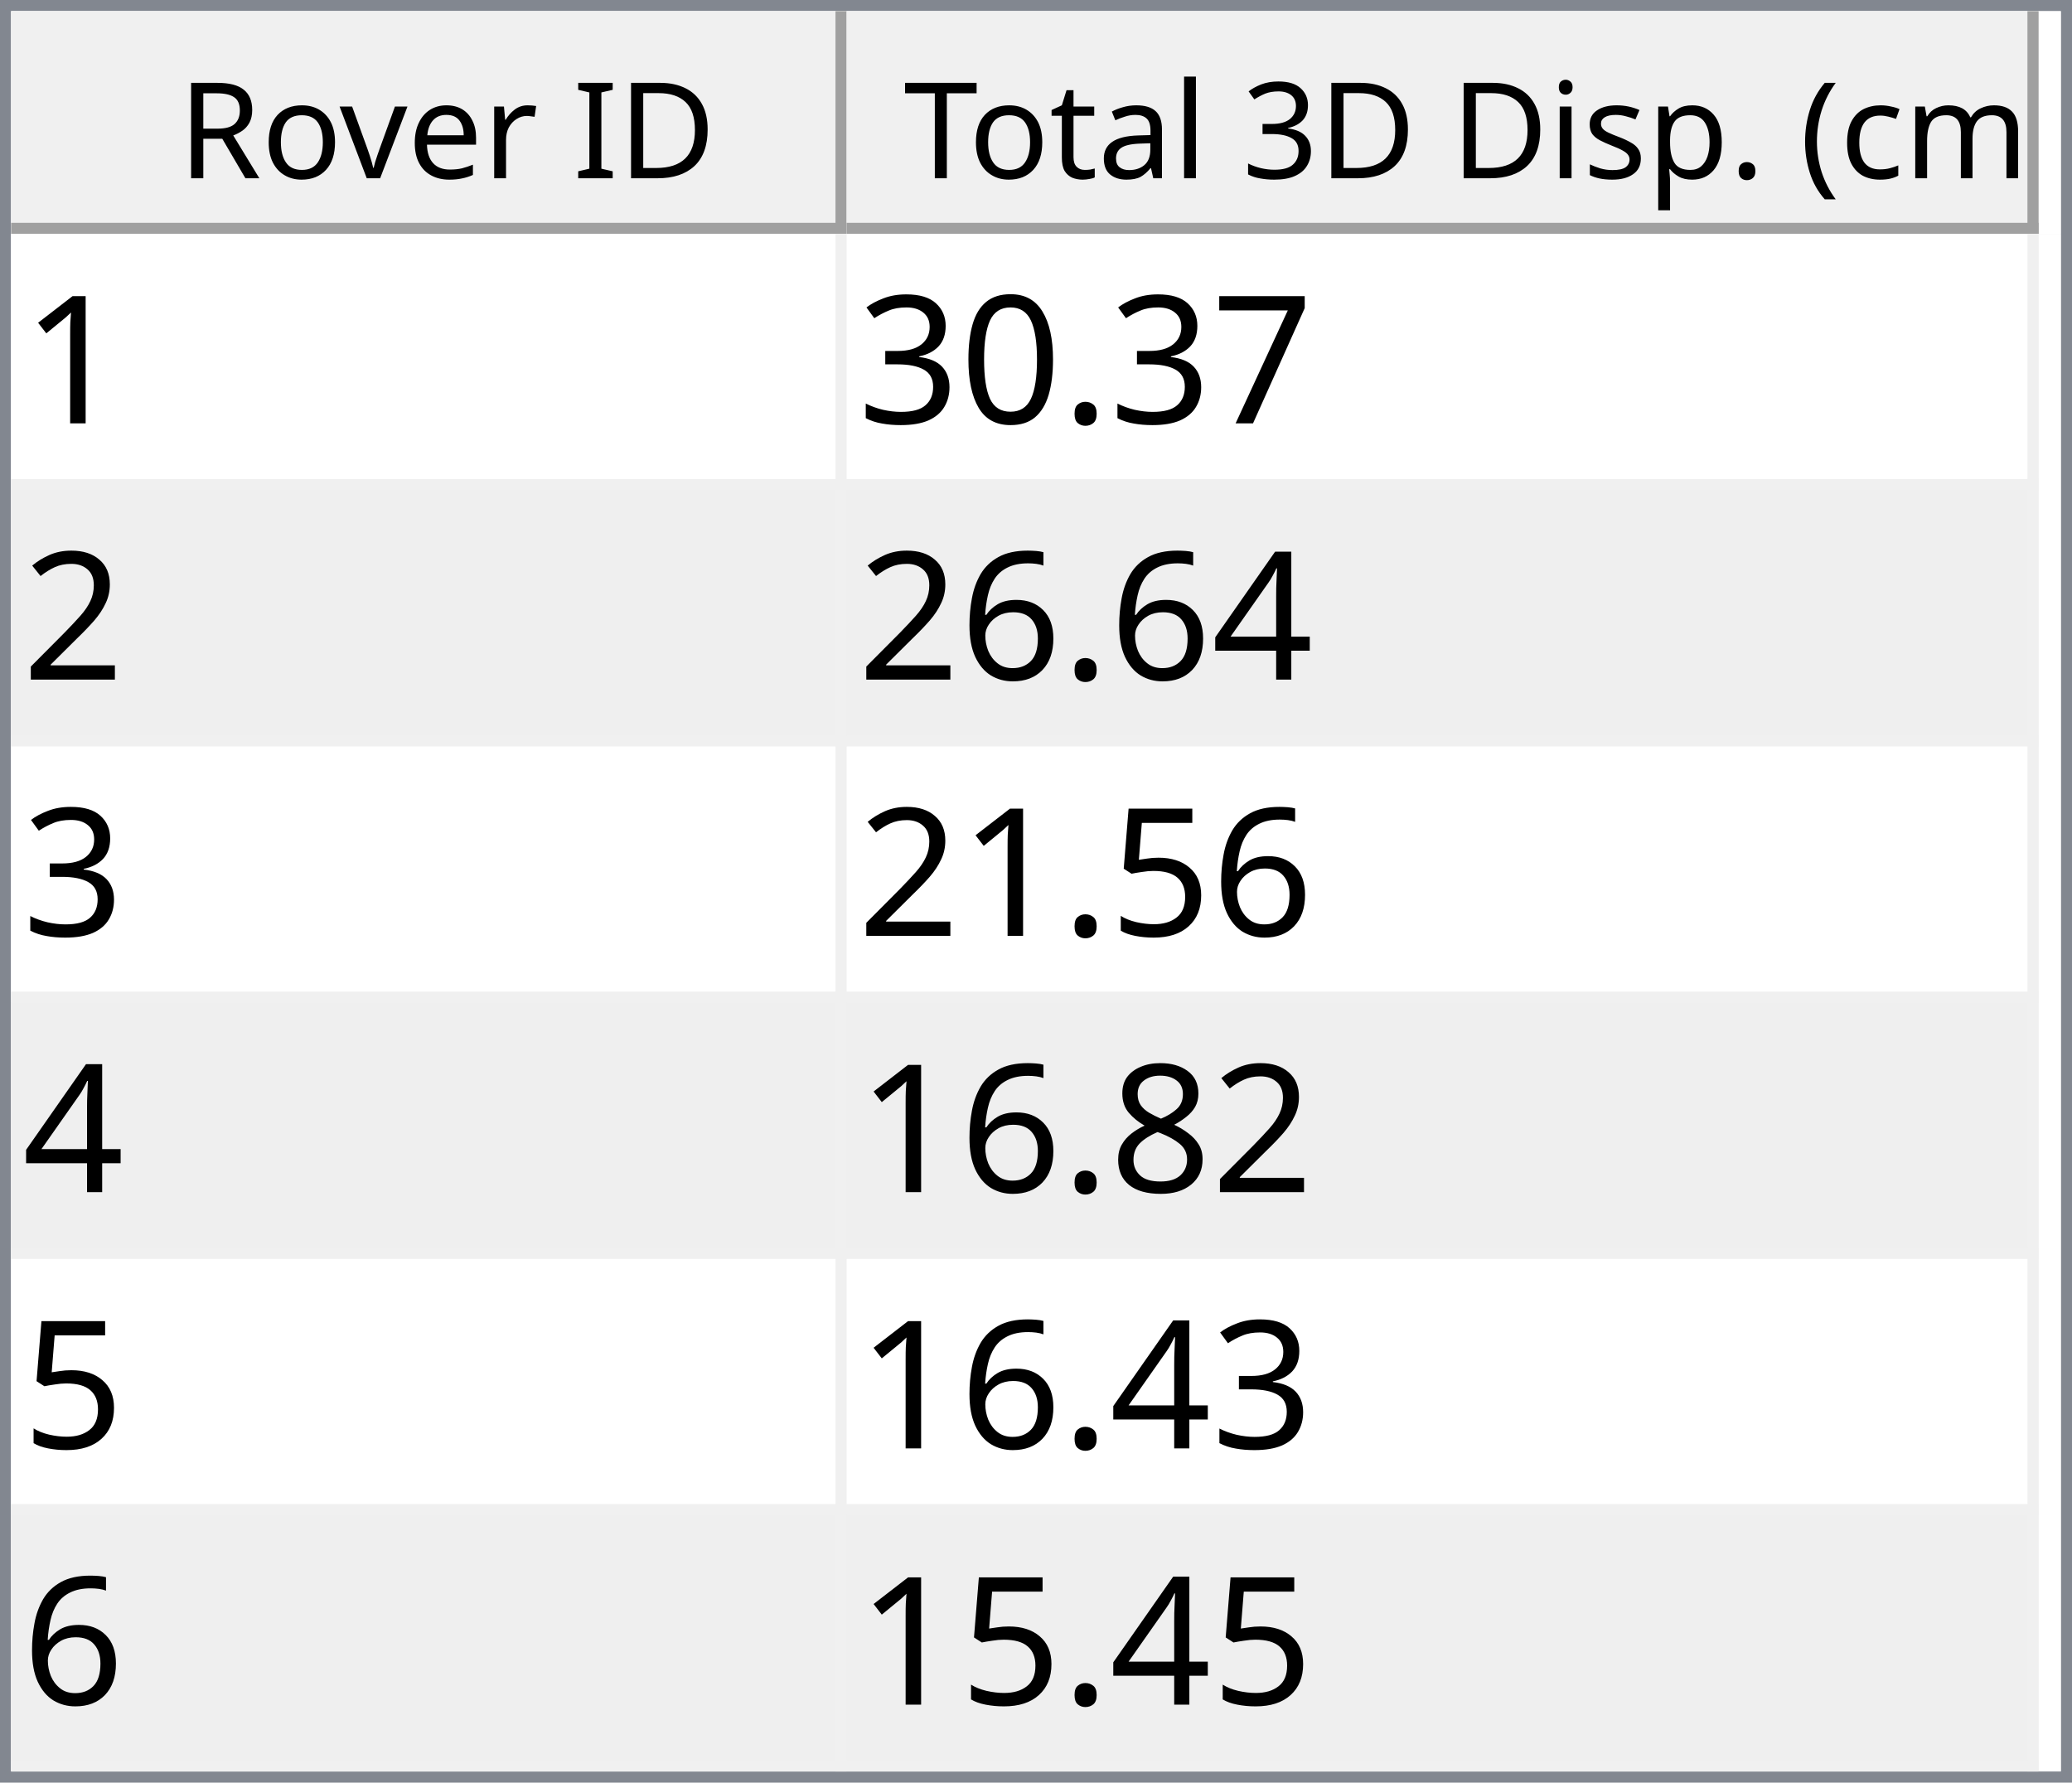
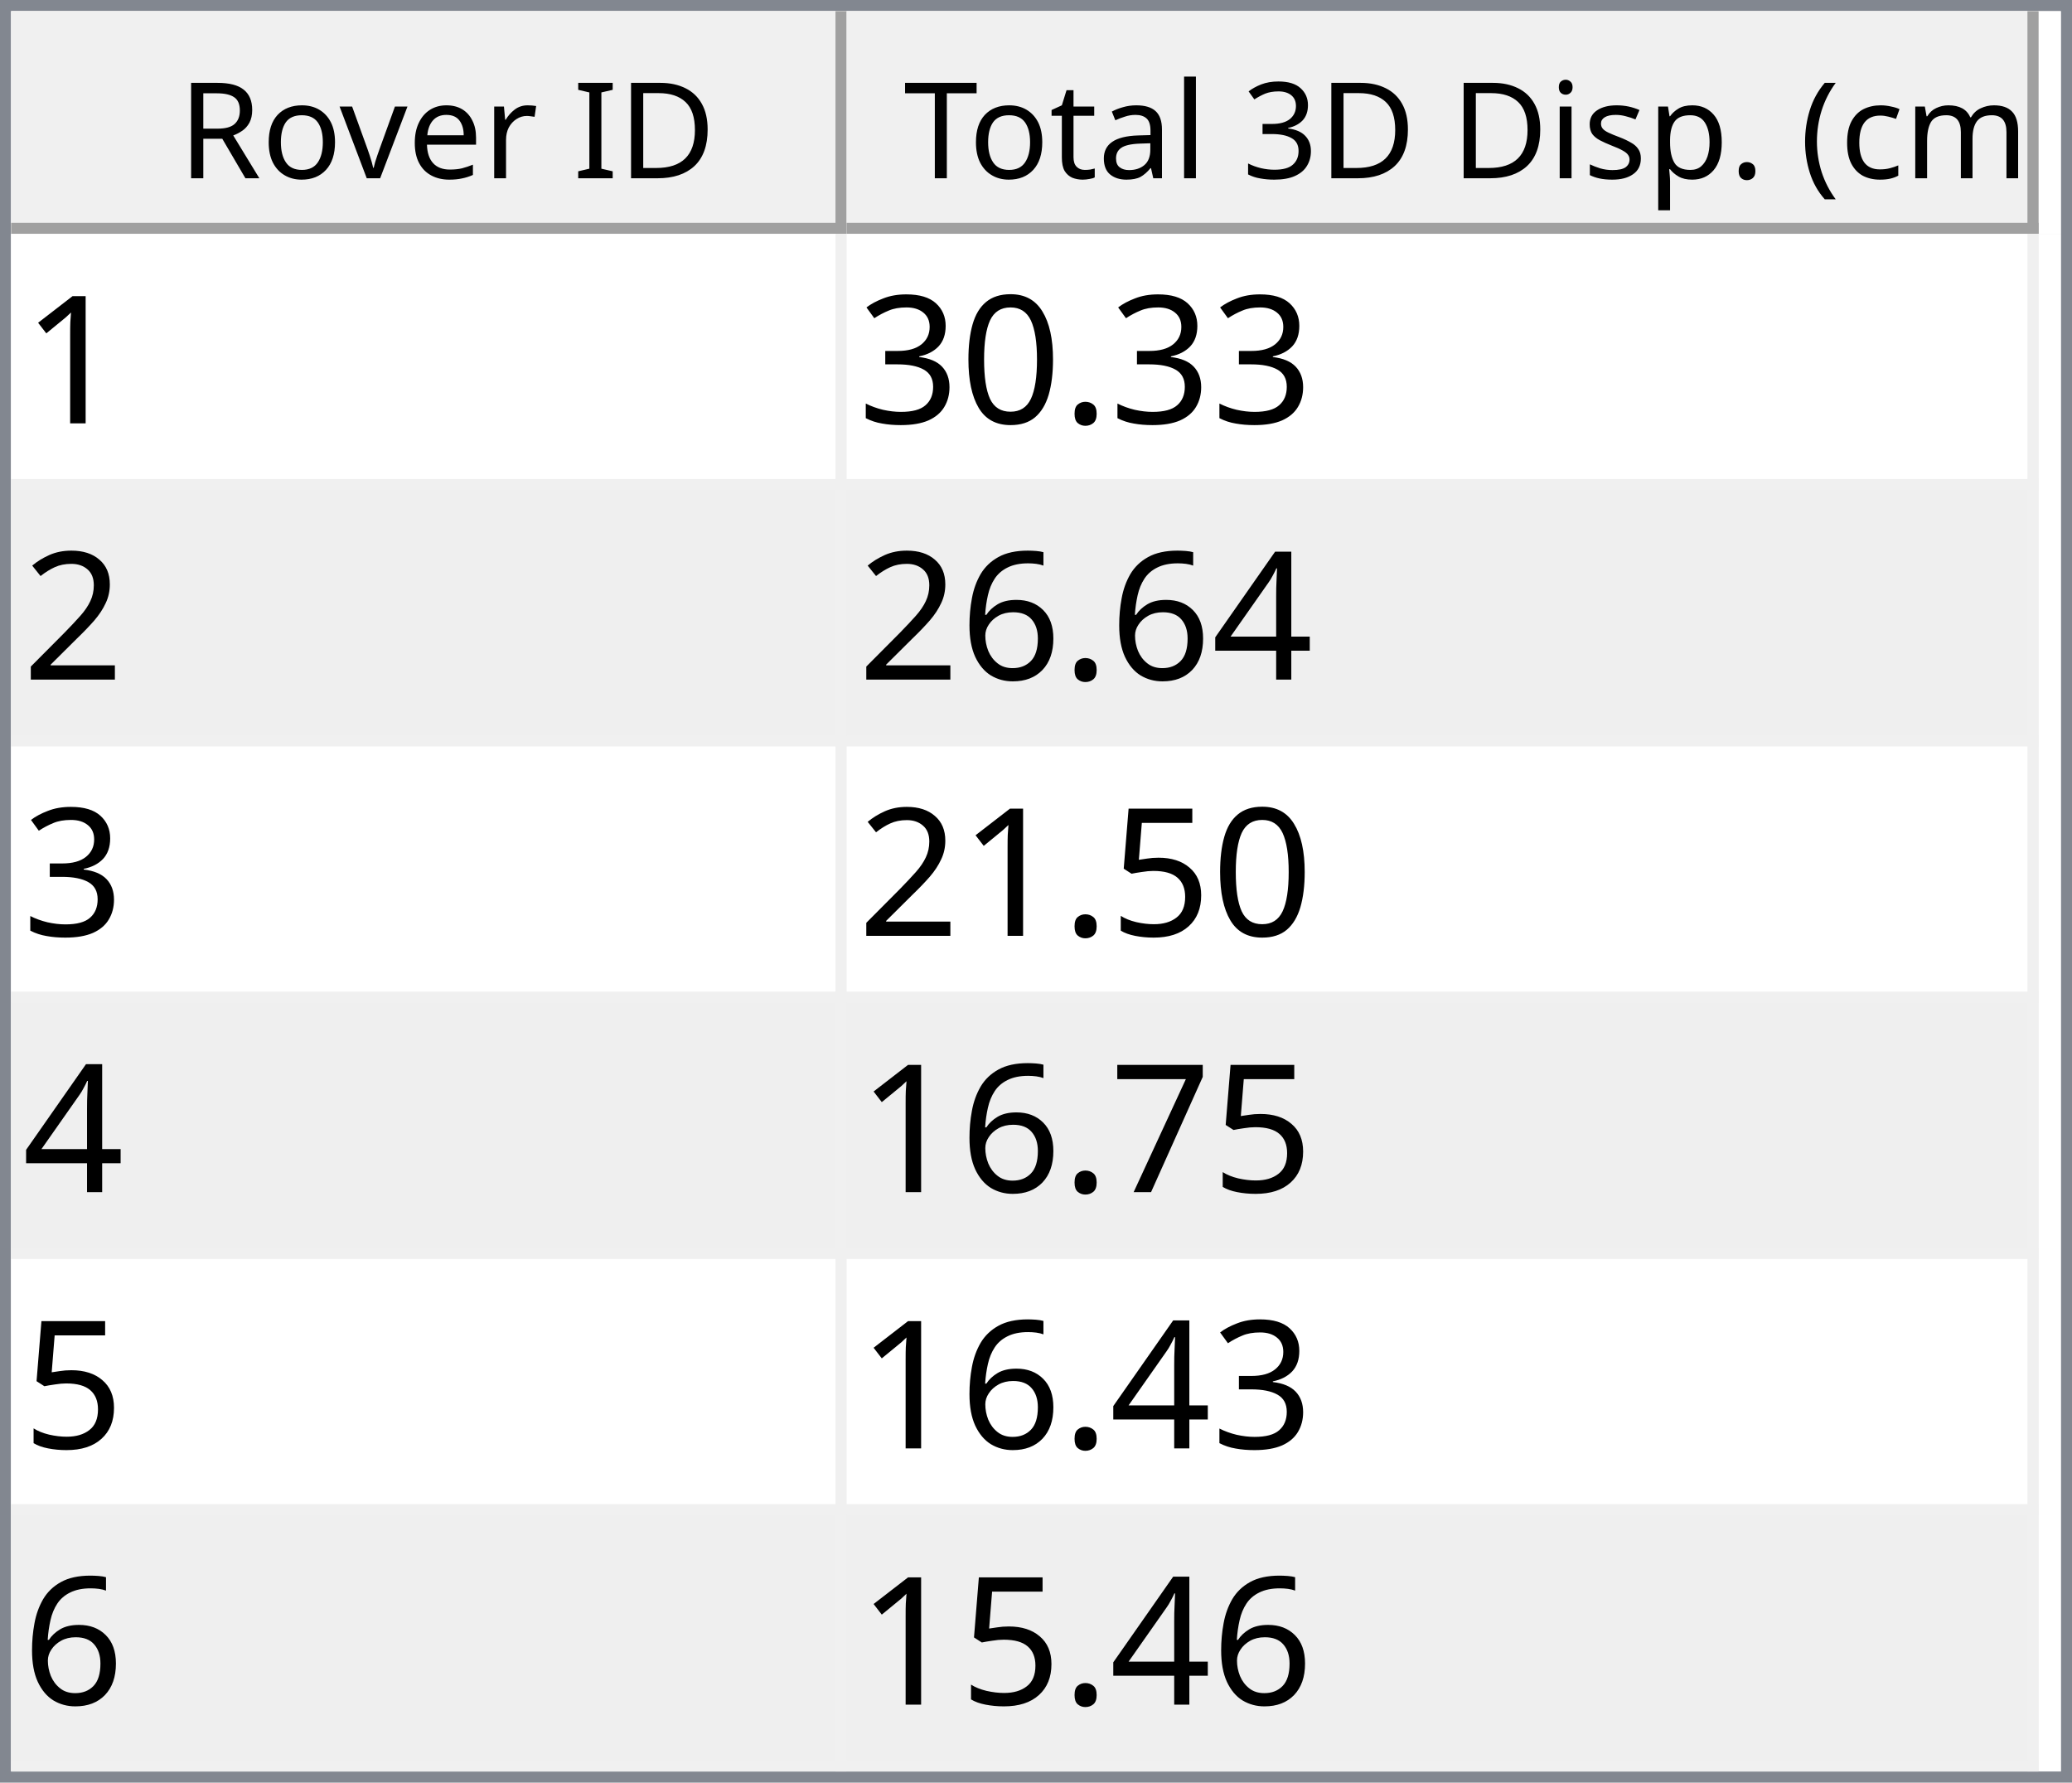
<svg xmlns="http://www.w3.org/2000/svg" style="fill-opacity:1; color-rendering:auto; color-interpolation:auto; text-rendering:auto; stroke:black; stroke-linecap:square; stroke-miterlimit:10; shape-rendering:auto; stroke-opacity:1; fill:black; stroke-dasharray:none; font-weight:normal; stroke-width:1; font-family:'Dialog'; font-style:normal; stroke-linejoin:miter; font-size:12px; stroke-dashoffset:0; image-rendering:auto;" width="186" height="160">
  <defs id="genericDefs" />
  <g>
    <defs id="defs1">
      <clipPath clipPathUnits="userSpaceOnUse" id="clipPath1">
        <path d="M0 0 L186 0 L186 160 L0 160 L0 0 Z" />
      </clipPath>
      <clipPath clipPathUnits="userSpaceOnUse" id="clipPath2">
        <path d="M0 0 L0 160 L186 160 L186 0 Z" />
      </clipPath>
      <clipPath clipPathUnits="userSpaceOnUse" id="clipPath3">
        <path d="M0 0 L0 20 L184 20 L184 0 Z" />
      </clipPath>
      <clipPath clipPathUnits="userSpaceOnUse" id="clipPath4">
        <path d="M0 0 L0 20 L75 20 L75 0 Z" />
      </clipPath>
      <clipPath clipPathUnits="userSpaceOnUse" id="clipPath5">
        <path d="M1 1 L1 19 L74 19 L74 1 Z" />
      </clipPath>
      <clipPath clipPathUnits="userSpaceOnUse" id="clipPath6">
        <path d="M0 0 L0 18 L73 18 L73 0 Z" />
      </clipPath>
      <clipPath clipPathUnits="userSpaceOnUse" id="clipPath7">
        <path d="M-0.5 -0.5 L-0.5 19.5 L74.5 19.5 L74.5 -0.5 Z" />
      </clipPath>
      <clipPath clipPathUnits="userSpaceOnUse" id="clipPath8">
        <path d="M0 0 L0 20 L107 20 L107 0 Z" />
      </clipPath>
      <clipPath clipPathUnits="userSpaceOnUse" id="clipPath9">
        <path d="M1 1 L1 19 L106 19 L106 1 Z" />
      </clipPath>
      <clipPath clipPathUnits="userSpaceOnUse" id="clipPath10">
        <path d="M0 0 L0 18 L105 18 L105 0 Z" />
      </clipPath>
      <clipPath clipPathUnits="userSpaceOnUse" id="clipPath11">
        <path d="M-0.5 -0.5 L-0.5 19.5 L106.5 19.5 L106.5 -0.5 Z" />
      </clipPath>
      <clipPath clipPathUnits="userSpaceOnUse" id="clipPath12">
        <path d="M0 0 L0 138 L184 138 L184 0 Z" />
      </clipPath>
      <clipPath clipPathUnits="userSpaceOnUse" id="clipPath13">
        <path d="M0 0 L0 138 L182 138 L182 0 Z" />
      </clipPath>
      <clipPath clipPathUnits="userSpaceOnUse" id="clipPath14">
        <path d="M-0.5 -0.5 L-0.5 137.5 L181.5 137.5 L181.5 -0.5 Z" />
      </clipPath>
      <clipPath clipPathUnits="userSpaceOnUse" id="clipPath15">
        <path d="M0 0 L0 22 L74 22 L74 0 Z" />
      </clipPath>
      <clipPath clipPathUnits="userSpaceOnUse" id="clipPath16">
        <path d="M0 0 L0 22 L106 22 L106 0 Z" />
      </clipPath>
      <font horiz-adv-x="64.551" id="font1">
        <font-face ascent="107.91" descent="25.098" units-per-em="100" style="font-style:normal; font-family:Segoe UI; font-weight:normal;" />
        <missing-glyph horiz-adv-x="64.551" d="M8.109 0 L8.109 68.266 L56.453 68.266 L56.453 0 L8.109 0 ZM15.328 7.234 L49.219 7.234 L49.219 61.031 L15.328 61.031 L15.328 7.234 Z" />
        <glyph unicode="D" horiz-adv-x="70.117" d="M9.188 0 L9.188 70.016 L28.516 70.016 Q65.531 70.016 65.531 35.891 Q65.531 19.672 55.25 9.836 Q44.969 0 27.734 0 L9.188 0 ZM17.391 62.594 L17.391 7.422 L27.828 7.422 Q41.609 7.422 49.273 14.797 Q56.938 22.172 56.938 35.688 Q56.938 62.594 28.328 62.594 L17.391 62.594 Z" />
        <glyph unicode="I" horiz-adv-x="26.611" d="M17.391 0 L9.188 0 L9.188 70.016 L17.391 70.016 L17.391 0 Z" />
        <glyph unicode=" " horiz-adv-x="27.393" d="" />
        <glyph unicode="r" horiz-adv-x="34.766" d="M34.188 41.891 Q32.078 43.5 28.125 43.5 Q23 43.5 19.555 38.672 Q16.109 33.844 16.109 25.484 L16.109 0 L8.109 0 L8.109 50 L16.109 50 L16.109 39.703 L16.312 39.703 Q18.016 44.969 21.531 47.922 Q25.047 50.875 29.391 50.875 Q32.516 50.875 34.188 50.203 L34.188 41.891 Z" />
        <glyph unicode="e" horiz-adv-x="52.295" d="M48.297 23 L12.984 23 Q13.188 14.656 17.484 10.109 Q21.781 5.562 29.297 5.562 Q37.75 5.562 44.828 11.141 L44.828 3.609 Q38.234 -1.172 27.391 -1.172 Q16.797 -1.172 10.742 5.641 Q4.688 12.453 4.688 24.812 Q4.688 36.469 11.305 43.82 Q17.922 51.172 27.734 51.172 Q37.547 51.172 42.922 44.828 Q48.297 38.484 48.297 27.203 L48.297 23 ZM40.094 29.781 Q40.047 36.719 36.75 40.578 Q33.453 44.438 27.594 44.438 Q21.922 44.438 17.969 40.383 Q14.016 36.328 13.094 29.781 L40.094 29.781 Z" />
        <glyph unicode="v" horiz-adv-x="47.9" d="M47.406 50 L27.484 0 L19.625 0 L0.688 50 L9.469 50 L22.172 13.672 Q23.578 9.672 23.922 6.688 L24.125 6.688 Q24.609 10.453 25.688 13.484 L38.969 50 L47.406 50 Z" />
        <glyph unicode="o" horiz-adv-x="58.594" d="M29 -1.172 Q17.922 -1.172 11.305 5.836 Q4.688 12.844 4.688 24.422 Q4.688 37.016 11.57 44.094 Q18.453 51.172 30.172 51.172 Q41.359 51.172 47.633 44.289 Q53.906 37.406 53.906 25.203 Q53.906 13.234 47.141 6.031 Q40.375 -1.172 29 -1.172 ZM29.594 44.438 Q21.875 44.438 17.383 39.188 Q12.891 33.938 12.891 24.703 Q12.891 15.828 17.43 10.695 Q21.969 5.562 29.594 5.562 Q37.359 5.562 41.531 10.594 Q45.703 15.625 45.703 24.906 Q45.703 34.281 41.531 39.359 Q37.359 44.438 29.594 44.438 Z" />
        <glyph unicode="R" horiz-adv-x="59.814" d="M59.375 0 L49.609 0 L37.891 19.625 Q36.281 22.359 34.766 24.289 Q33.25 26.219 31.664 27.438 Q30.078 28.656 28.25 29.219 Q26.422 29.781 24.125 29.781 L17.391 29.781 L17.391 0 L9.188 0 L9.188 70.016 L30.078 70.016 Q34.672 70.016 38.555 68.867 Q42.438 67.719 45.289 65.375 Q48.141 63.031 49.758 59.547 Q51.375 56.062 51.375 51.375 Q51.375 47.703 50.273 44.656 Q49.172 41.609 47.148 39.211 Q45.125 36.812 42.266 35.133 Q39.406 33.453 35.844 32.516 L35.844 32.328 Q37.594 31.547 38.891 30.547 Q40.188 29.547 41.359 28.18 Q42.531 26.812 43.68 25.078 Q44.828 23.344 46.234 21.047 L59.375 0 ZM17.391 62.594 L17.391 37.203 L28.516 37.203 Q31.594 37.203 34.203 38.133 Q36.812 39.062 38.719 40.797 Q40.625 42.531 41.703 45.047 Q42.781 47.562 42.781 50.688 Q42.781 56.297 39.141 59.445 Q35.5 62.594 28.609 62.594 L17.391 62.594 Z" />
        <glyph unicode=")" horiz-adv-x="30.176" d="M8.297 -15.922 L1.172 -15.922 Q16.406 2.344 16.406 26.812 Q16.406 51.469 1.078 70.016 L8.297 70.016 Q23.531 52.156 23.531 26.703 Q23.531 1.375 8.297 -15.922 Z" />
        <glyph unicode="m" horiz-adv-x="86.133" d="M79.109 0 L71.094 0 L71.094 28.719 Q71.094 37.016 68.531 40.727 Q65.969 44.438 59.906 44.438 Q54.781 44.438 51.195 39.75 Q47.609 35.062 47.609 28.516 L47.609 0 L39.594 0 L39.594 29.688 Q39.594 44.438 28.219 44.438 Q22.953 44.438 19.531 40.016 Q16.109 35.594 16.109 28.516 L16.109 0 L8.109 0 L8.109 50 L16.109 50 L16.109 42.094 L16.312 42.094 Q21.625 51.172 31.844 51.172 Q36.969 51.172 40.773 48.312 Q44.578 45.453 46 40.828 Q51.562 51.172 62.594 51.172 Q79.109 51.172 79.109 30.812 L79.109 0 Z" />
        <glyph unicode="c" horiz-adv-x="46.191" d="M42.188 2.297 Q36.422 -1.172 28.516 -1.172 Q17.828 -1.172 11.258 5.789 Q4.688 12.75 4.688 23.828 Q4.688 36.188 11.766 43.68 Q18.844 51.172 30.672 51.172 Q37.25 51.172 42.281 48.734 L42.281 40.531 Q36.719 44.438 30.375 44.438 Q22.703 44.438 17.797 38.945 Q12.891 33.453 12.891 24.516 Q12.891 15.719 17.508 10.641 Q22.125 5.562 29.891 5.562 Q36.422 5.562 42.188 9.906 L42.188 2.297 Z" />
        <glyph unicode="(" horiz-adv-x="30.176" d="M29.109 -15.922 L21.969 -15.922 Q6.844 1.375 6.844 26.703 Q6.844 52.156 21.969 70.016 L29.203 70.016 Q13.875 51.469 13.875 26.812 Q13.875 2.344 29.109 -15.922 Z" />
        <glyph unicode="." horiz-adv-x="21.68" d="M10.891 -1.078 Q8.641 -1.078 7.055 0.539 Q5.469 2.156 5.469 4.391 Q5.469 6.641 7.055 8.273 Q8.641 9.906 10.891 9.906 Q13.188 9.906 14.797 8.273 Q16.406 6.641 16.406 4.391 Q16.406 2.156 14.797 0.539 Q13.188 -1.078 10.891 -1.078 Z" />
        <glyph unicode="p" horiz-adv-x="58.789" d="M16.312 7.234 L16.109 7.234 L16.109 -23 L8.109 -23 L8.109 50 L16.109 50 L16.109 41.219 L16.312 41.219 Q22.219 51.172 33.594 51.172 Q43.266 51.172 48.688 44.461 Q54.109 37.75 54.109 26.469 Q54.109 13.922 48 6.375 Q41.891 -1.172 31.297 -1.172 Q21.578 -1.172 16.312 7.234 ZM16.109 27.391 L16.109 20.406 Q16.109 14.203 20.141 9.883 Q24.172 5.562 30.375 5.562 Q37.641 5.562 41.773 11.133 Q45.906 16.703 45.906 26.609 Q45.906 34.969 42.047 39.703 Q38.188 44.438 31.594 44.438 Q24.609 44.438 20.359 39.578 Q16.109 34.719 16.109 27.391 Z" />
        <glyph unicode="s" horiz-adv-x="42.432" d="M5.078 1.812 L5.078 10.406 Q11.625 5.562 19.484 5.562 Q30.031 5.562 30.031 12.594 Q30.031 14.594 29.125 15.992 Q28.219 17.391 26.68 18.461 Q25.141 19.531 23.07 20.383 Q21 21.234 18.609 22.172 Q15.281 23.484 12.766 24.828 Q10.25 26.172 8.57 27.859 Q6.891 29.547 6.031 31.695 Q5.172 33.844 5.172 36.719 Q5.172 40.234 6.789 42.945 Q8.406 45.656 11.086 47.484 Q13.766 49.312 17.211 50.242 Q20.656 51.172 24.312 51.172 Q30.812 51.172 35.938 48.922 L35.938 40.828 Q30.422 44.438 23.25 44.438 Q21 44.438 19.195 43.922 Q17.391 43.406 16.094 42.477 Q14.797 41.547 14.086 40.258 Q13.375 38.969 13.375 37.406 Q13.375 35.453 14.086 34.133 Q14.797 32.812 16.164 31.789 Q17.531 30.766 19.484 29.938 Q21.438 29.109 23.922 28.125 Q27.25 26.859 29.883 25.516 Q32.516 24.172 34.375 22.484 Q36.234 20.797 37.234 18.602 Q38.234 16.406 38.234 13.375 Q38.234 9.672 36.602 6.938 Q34.969 4.203 32.234 2.398 Q29.5 0.594 25.93 -0.289 Q22.359 -1.172 18.453 -1.172 Q10.75 -1.172 5.078 1.812 Z" />
        <glyph unicode="i" horiz-adv-x="24.219" d="M12.203 62.703 Q10.062 62.703 8.547 64.164 Q7.031 65.625 7.031 67.875 Q7.031 70.125 8.547 71.609 Q10.062 73.094 12.203 73.094 Q14.406 73.094 15.945 71.609 Q17.484 70.125 17.484 67.875 Q17.484 65.719 15.945 64.211 Q14.406 62.703 12.203 62.703 ZM16.109 0 L8.109 0 L8.109 50 L16.109 50 L16.109 0 Z" />
        <glyph unicode="3" horiz-adv-x="53.906" d="M46.531 19.828 Q46.531 15.094 44.75 11.211 Q42.969 7.328 39.719 4.57 Q36.469 1.812 31.93 0.297 Q27.391 -1.219 21.922 -1.219 Q11.922 -1.219 6 2.594 L6 11.188 Q13.094 5.609 22.219 5.609 Q25.875 5.609 28.828 6.539 Q31.781 7.469 33.906 9.227 Q36.031 10.984 37.18 13.477 Q38.328 15.969 38.328 19.094 Q38.328 32.812 18.797 32.812 L12.984 32.812 L12.984 39.594 L18.5 39.594 Q35.797 39.594 35.797 52.484 Q35.797 64.406 22.609 64.406 Q15.188 64.406 8.688 59.422 L8.688 67.188 Q15.375 71.188 24.609 71.188 Q29 71.188 32.57 69.969 Q36.141 68.75 38.68 66.555 Q41.219 64.359 42.609 61.281 Q44 58.203 44 54.5 Q44 40.672 30.031 36.719 L30.031 36.531 Q33.594 36.141 36.625 34.797 Q39.656 33.453 41.852 31.305 Q44.047 29.156 45.289 26.25 Q46.531 23.344 46.531 19.828 Z" />
        <glyph unicode="l" horiz-adv-x="24.219" d="M16.109 0 L8.109 0 L8.109 74.031 L16.109 74.031 L16.109 0 Z" />
        <glyph unicode="a" horiz-adv-x="50.879" d="M43.891 0 L35.891 0 L35.891 7.812 L35.688 7.812 Q30.469 -1.172 20.312 -1.172 Q12.844 -1.172 8.617 2.781 Q4.391 6.734 4.391 13.281 Q4.391 27.297 20.906 29.594 L35.891 31.688 Q35.891 44.438 25.594 44.438 Q16.547 44.438 9.281 38.281 L9.281 46.484 Q16.656 51.172 26.266 51.172 Q43.891 51.172 43.891 32.516 L43.891 0 ZM35.891 25.297 L23.828 23.641 Q18.266 22.859 15.43 20.875 Q12.594 18.891 12.594 13.875 Q12.594 10.203 15.211 7.883 Q17.828 5.562 22.172 5.562 Q28.125 5.562 32.008 9.742 Q35.891 13.922 35.891 20.312 L35.891 25.297 Z" />
        <glyph unicode="t" horiz-adv-x="33.887" d="M31.297 0.484 Q28.469 -1.078 23.828 -1.078 Q10.688 -1.078 10.688 13.578 L10.688 43.172 L2.094 43.172 L2.094 50 L10.688 50 L10.688 62.203 L18.703 64.797 L18.703 50 L31.297 50 L31.297 43.172 L18.703 43.172 L18.703 14.984 Q18.703 9.969 20.414 7.82 Q22.125 5.672 26.078 5.672 Q29.109 5.672 31.297 7.328 L31.297 0.484 Z" />
        <glyph unicode="T" horiz-adv-x="52.393" d="M50.594 62.594 L30.375 62.594 L30.375 0 L22.172 0 L22.172 62.594 L2 62.594 L2 70.016 L50.594 70.016 L50.594 62.594 Z" />
      </font>
      <font horiz-adv-x="75.0" id="font2">
        <font-face ascent="100.537" descent="21.973" units-per-em="100" style="font-style:normal; font-family:sans-serif; font-weight:normal;" />
        <missing-glyph horiz-adv-x="75.0" d="M12.5 0 L12.5 62.5 L62.5 62.5 L62.5 0 L12.5 0 ZM14.062 1.562 L60.938 1.562 L60.938 60.938 L14.062 60.938 L14.062 1.562 Z" />
        <glyph unicode="1" horiz-adv-x="55.615" d="M37.25 0 L28.469 0 L28.469 56 Q25.297 52.984 20.141 49.953 Q14.984 46.922 10.891 45.406 L10.891 53.906 Q18.266 57.375 23.781 62.305 Q29.297 67.234 31.594 71.875 L37.25 71.875 L37.25 0 Z" />
-         <glyph unicode="7" horiz-adv-x="55.615" d="M4.734 62.203 L4.734 70.656 L51.078 70.656 L51.078 63.812 Q44.234 56.547 37.523 44.484 Q30.812 32.422 27.156 19.672 Q24.516 10.688 23.781 0 L14.75 0 Q14.891 8.453 18.062 20.414 Q21.234 32.375 27.172 43.484 Q33.109 54.594 39.797 62.203 L4.734 62.203 Z" />
        <glyph unicode="." horiz-adv-x="27.783" d="M9.078 0 L9.078 10.016 L19.094 10.016 L19.094 0 L9.078 0 Z" />
        <glyph unicode="0" horiz-adv-x="55.615" d="M4.156 35.297 Q4.156 48 6.766 55.742 Q9.375 63.484 14.523 67.68 Q19.672 71.875 27.484 71.875 Q33.25 71.875 37.594 69.555 Q41.938 67.234 44.773 62.867 Q47.609 58.5 49.219 52.227 Q50.828 45.953 50.828 35.297 Q50.828 22.703 48.242 14.969 Q45.656 7.234 40.508 3.008 Q35.359 -1.219 27.484 -1.219 Q17.141 -1.219 11.234 6.203 Q4.156 15.141 4.156 35.297 ZM13.188 35.297 Q13.188 17.672 17.312 11.836 Q21.438 6 27.484 6 Q33.547 6 37.672 11.859 Q41.797 17.719 41.797 35.297 Q41.797 52.984 37.672 58.789 Q33.547 64.594 27.391 64.594 Q21.344 64.594 17.719 59.469 Q13.188 52.938 13.188 35.297 Z" />
        <glyph unicode="3" horiz-adv-x="55.615" d="M4.203 18.891 L12.984 20.062 Q14.5 12.594 18.141 9.297 Q21.781 6 27 6 Q33.203 6 37.477 10.297 Q41.75 14.594 41.75 20.953 Q41.75 27 37.797 30.93 Q33.844 34.859 27.734 34.859 Q25.25 34.859 21.531 33.891 L22.516 41.609 Q23.391 41.5 23.922 41.5 Q29.547 41.5 34.039 44.43 Q38.531 47.359 38.531 53.469 Q38.531 58.297 35.258 61.477 Q31.984 64.656 26.812 64.656 Q21.688 64.656 18.266 61.43 Q14.844 58.203 13.875 51.766 L5.078 53.328 Q6.688 62.156 12.398 67.016 Q18.109 71.875 26.609 71.875 Q32.469 71.875 37.398 69.359 Q42.328 66.844 44.945 62.5 Q47.562 58.156 47.562 53.266 Q47.562 48.641 45.07 44.828 Q42.578 41.016 37.703 38.766 Q44.047 37.312 47.562 32.695 Q51.078 28.078 51.078 21.141 Q51.078 11.766 44.242 5.25 Q37.406 -1.266 26.953 -1.266 Q17.531 -1.266 11.305 4.352 Q5.078 9.969 4.203 18.891 Z" />
        <glyph unicode="2" horiz-adv-x="55.615" d="M50.344 8.453 L50.344 0 L3.031 0 Q2.938 3.172 4.047 6.109 Q5.859 10.938 9.836 15.625 Q13.812 20.312 21.344 26.469 Q33.016 36.031 37.117 41.625 Q41.219 47.219 41.219 52.203 Q41.219 57.422 37.477 61.008 Q33.734 64.594 27.734 64.594 Q21.391 64.594 17.578 60.789 Q13.766 56.984 13.719 50.25 L4.688 51.172 Q5.609 61.281 11.664 66.578 Q17.719 71.875 27.938 71.875 Q38.234 71.875 44.242 66.164 Q50.25 60.453 50.25 52 Q50.25 47.703 48.492 43.555 Q46.734 39.406 42.656 34.812 Q38.578 30.219 29.109 22.219 Q21.188 15.578 18.945 13.211 Q16.703 10.844 15.234 8.453 L50.344 8.453 Z" />
        <glyph unicode="4" horiz-adv-x="55.615" d="M32.328 0 L32.328 17.141 L1.266 17.141 L1.266 25.203 L33.938 71.578 L41.109 71.578 L41.109 25.203 L50.781 25.203 L50.781 17.141 L41.109 17.141 L41.109 0 L32.328 0 ZM32.328 25.203 L32.328 57.469 L9.906 25.203 L32.328 25.203 Z" />
        <glyph unicode="6" horiz-adv-x="55.615" d="M49.75 54.047 L41.016 53.375 Q39.844 58.547 37.703 60.891 Q34.125 64.656 28.906 64.656 Q24.703 64.656 21.531 62.312 Q17.391 59.281 14.992 53.469 Q12.594 47.656 12.5 36.922 Q15.672 41.75 20.266 44.094 Q24.859 46.438 29.891 46.438 Q38.672 46.438 44.852 39.969 Q51.031 33.5 51.031 23.25 Q51.031 16.5 48.125 10.719 Q45.219 4.938 40.141 1.859 Q35.062 -1.219 28.609 -1.219 Q17.625 -1.219 10.695 6.859 Q3.766 14.938 3.766 33.5 Q3.766 54.25 11.422 63.672 Q18.109 71.875 29.438 71.875 Q37.891 71.875 43.289 67.141 Q48.688 62.406 49.75 54.047 ZM13.875 23.188 Q13.875 18.656 15.797 14.508 Q17.719 10.359 21.188 8.18 Q24.656 6 28.469 6 Q34.031 6 38.039 10.492 Q42.047 14.984 42.047 22.703 Q42.047 30.125 38.086 34.398 Q34.125 38.672 28.125 38.672 Q22.172 38.672 18.023 34.398 Q13.875 30.125 13.875 23.188 Z" />
        <glyph unicode="5" horiz-adv-x="55.615" d="M4.156 18.75 L13.375 19.531 Q14.406 12.797 18.141 9.398 Q21.875 6 27.156 6 Q33.5 6 37.891 10.789 Q42.281 15.578 42.281 23.484 Q42.281 31 38.062 35.352 Q33.844 39.703 27 39.703 Q22.75 39.703 19.336 37.773 Q15.922 35.844 13.969 32.766 L5.719 33.844 L12.641 70.609 L48.25 70.609 L48.25 62.203 L19.672 62.203 L15.828 42.969 Q22.266 47.469 29.344 47.469 Q38.719 47.469 45.164 40.969 Q51.609 34.469 51.609 24.266 Q51.609 14.547 45.953 7.469 Q39.062 -1.219 27.156 -1.219 Q17.391 -1.219 11.211 4.25 Q5.031 9.719 4.156 18.75 Z" />
-         <glyph unicode="8" horiz-adv-x="55.615" d="M17.672 38.812 Q12.203 40.828 9.57 44.539 Q6.938 48.25 6.938 53.422 Q6.938 61.234 12.555 66.555 Q18.172 71.875 27.484 71.875 Q36.859 71.875 42.578 66.43 Q48.297 60.984 48.297 53.172 Q48.297 48.188 45.68 44.508 Q43.062 40.828 37.75 38.812 Q44.344 36.672 47.781 31.883 Q51.219 27.094 51.219 20.453 Q51.219 11.281 44.727 5.031 Q38.234 -1.219 27.641 -1.219 Q17.047 -1.219 10.547 5.055 Q4.047 11.328 4.047 20.703 Q4.047 27.688 7.594 32.398 Q11.141 37.109 17.672 38.812 ZM15.922 53.719 Q15.922 48.641 19.195 45.414 Q22.469 42.188 27.688 42.188 Q32.766 42.188 36.016 45.383 Q39.266 48.578 39.266 53.219 Q39.266 58.062 35.914 61.359 Q32.562 64.656 27.594 64.656 Q22.562 64.656 19.242 61.43 Q15.922 58.203 15.922 53.719 ZM13.094 20.656 Q13.094 16.891 14.875 13.375 Q16.656 9.859 20.172 7.93 Q23.688 6 27.734 6 Q34.031 6 38.133 10.055 Q42.234 14.109 42.234 20.359 Q42.234 26.703 38.016 30.859 Q33.797 35.016 27.438 35.016 Q21.234 35.016 17.164 30.914 Q13.094 26.812 13.094 20.656 Z" />
+         <glyph unicode="7" horiz-adv-x="55.615" d="M4.734 62.203 L4.734 70.656 L51.078 70.656 L51.078 63.812 Q44.234 56.547 37.523 44.484 Q30.812 32.422 27.156 19.672 Q24.516 10.688 23.781 0 L14.75 0 Q14.891 8.453 18.062 20.414 Q21.234 32.375 27.172 43.484 Q33.109 54.594 39.797 62.203 L4.734 62.203 Z" />
      </font>
    </defs>
    <g style="fill:white; stroke:white;">
      <rect x="0" y="0" width="186" style="clip-path:url(#clipPath1); stroke:none;" height="160" />
    </g>
    <g style="fill:white; text-rendering:optimizeSpeed; color-rendering:optimizeSpeed; image-rendering:optimizeSpeed; shape-rendering:crispEdges; stroke:white; color-interpolation:sRGB;">
      <rect x="0" width="186" height="160" y="0" style="stroke:none;" />
      <path style="stroke:none;" d="M0 160 L186 160 L186 0 L0 0 Z" />
    </g>
    <g style="fill:rgb(240,240,240); font-family:'Segoe UI'; stroke:rgb(240,240,240);">
      <rect x="0" y="0" width="186" style="clip-path:url(#clipPath2); stroke:none;" height="160" />
    </g>
    <g style="fill:rgb(130,135,144); font-family:'Segoe UI'; stroke:rgb(130,135,144);">
      <path d="M0 0 L186 0 L186 160 L0 160 L0 0 ZM1 1 L185 1 L185 159 L1 159 L1 1 Z" style="fill-rule:evenodd; clip-path:url(#clipPath2); stroke:none;" />
    </g>
    <g style="fill:white; font-family:'Segoe UI'; stroke:white;" transform="translate(1,1)">
      <rect x="0" y="0" width="184" style="clip-path:url(#clipPath3); stroke:none;" height="20" />
    </g>
    <g style="fill:rgb(240,240,240); font-family:'Segoe UI'; stroke:rgb(240,240,240);" transform="translate(1,1)">
      <rect x="0" y="0" width="75" style="clip-path:url(#clipPath4); stroke:none;" height="20" />
    </g>
    <g style="font-family:'Segoe UI';" transform="translate(2,2)">
      <text x="14" xml:space="preserve" y="14" style="clip-path:url(#clipPath6); stroke:none;">Rover ID</text>
    </g>
    <g style="fill:rgb(160,160,160); font-family:'Segoe UI'; stroke:rgb(160,160,160); stroke-linejoin:bevel;" transform="translate(1.5,1.5)">
      <line x1="74" x2="74" y1="0" style="fill:none; clip-path:url(#clipPath7);" y2="19" />
    </g>
    <g style="fill:rgb(160,160,160); font-family:'Segoe UI'; stroke:rgb(160,160,160); stroke-linejoin:bevel;" transform="matrix(1,0,0,1,1,1) translate(0.5,0.5)">
      <line x1="0" x2="74" y1="19" style="fill:none; clip-path:url(#clipPath7);" y2="19" />
    </g>
    <g style="fill:rgb(240,240,240); font-family:'Segoe UI'; stroke:rgb(240,240,240);" transform="translate(76,1)">
      <rect x="0" y="0" width="107" style="clip-path:url(#clipPath8); stroke:none;" height="20" />
    </g>
    <g style="font-family:'Segoe UI';" transform="translate(77,2)">
      <text x="1" xml:space="preserve" y="14" style="clip-path:url(#clipPath10); stroke:none;"> Total 3D Disp. (cm)</text>
    </g>
    <g style="fill:rgb(160,160,160); font-family:'Segoe UI'; stroke:rgb(160,160,160); stroke-linejoin:bevel;" transform="translate(76.5,1.5)">
      <line x1="106" x2="106" y1="0" style="fill:none; clip-path:url(#clipPath11);" y2="19" />
    </g>
    <g style="fill:rgb(160,160,160); font-family:'Segoe UI'; stroke:rgb(160,160,160); stroke-linejoin:bevel;" transform="matrix(1,0,0,1,76,1) translate(0.5,0.5)">
      <line x1="0" x2="106" y1="19" style="fill:none; clip-path:url(#clipPath11);" y2="19" />
    </g>
    <g style="fill:white; font-family:'Segoe UI'; stroke:white;" transform="translate(1,21)">
      <rect x="0" y="0" width="184" style="clip-path:url(#clipPath12); stroke:none;" height="138" />
    </g>
    <g style="fill:rgb(240,240,240); font-size:16px; font-family:sans-serif; stroke:rgb(240,240,240);" transform="translate(1,21)">
      <rect x="0" y="0" width="182" style="clip-path:url(#clipPath13); stroke:none;" height="138" />
      <line transform="translate(0.5,0.5)" x1="0" x2="181" y1="22" style="clip-path:url(#clipPath14); fill:none; stroke-linejoin:bevel;" y2="22" />
    </g>
    <g transform="matrix(1,0,0,1,1,21) translate(0.5,0.5)" style="fill:rgb(240,240,240); font-size:16px; font-family:sans-serif; stroke:rgb(240,240,240); stroke-linejoin:bevel;">
      <line x1="0" x2="181" y1="45" style="fill:none; clip-path:url(#clipPath14);" y2="45" />
    </g>
    <g transform="matrix(1,0,0,1,1,21) translate(0.5,0.5)" style="fill:rgb(240,240,240); font-size:16px; font-family:sans-serif; stroke:rgb(240,240,240); stroke-linejoin:bevel;">
      <line x1="0" x2="181" y1="68" style="fill:none; clip-path:url(#clipPath14);" y2="68" />
    </g>
    <g transform="matrix(1,0,0,1,1,21) translate(0.5,0.5)" style="fill:rgb(240,240,240); font-size:16px; font-family:sans-serif; stroke:rgb(240,240,240); stroke-linejoin:bevel;">
      <line x1="0" x2="181" y1="91" style="fill:none; clip-path:url(#clipPath14);" y2="91" />
    </g>
    <g transform="matrix(1,0,0,1,1,21) translate(0.5,0.5)" style="fill:rgb(240,240,240); font-size:16px; font-family:sans-serif; stroke:rgb(240,240,240); stroke-linejoin:bevel;">
      <line x1="0" x2="181" y1="114" style="fill:none; clip-path:url(#clipPath14);" y2="114" />
    </g>
    <g transform="matrix(1,0,0,1,1,21) translate(0.5,0.5)" style="fill:rgb(240,240,240); font-size:16px; font-family:sans-serif; stroke:rgb(240,240,240); stroke-linejoin:bevel;">
      <line x1="0" x2="181" y1="137" style="fill:none; clip-path:url(#clipPath14);" y2="137" />
    </g>
    <g transform="matrix(1,0,0,1,1,21) translate(0.5,0.5)" style="fill:rgb(240,240,240); font-size:16px; font-family:sans-serif; stroke:rgb(240,240,240); stroke-linejoin:bevel;">
      <line x1="74" x2="74" y1="0" style="fill:none; clip-path:url(#clipPath14);" y2="137" />
    </g>
    <g transform="matrix(1,0,0,1,1,21) translate(0.5,0.5)" style="fill:rgb(240,240,240); font-size:16px; font-family:sans-serif; stroke:rgb(240,240,240); stroke-linejoin:bevel;">
      <line x1="181" x2="181" y1="0" style="fill:none; clip-path:url(#clipPath14);" y2="137" />
    </g>
    <g style="fill:white; font-size:16px; font-family:sans-serif; stroke:white;" transform="matrix(1,0,0,1,1,21)">
      <rect x="0" y="0" width="74" style="clip-path:url(#clipPath15); stroke:none;" height="22" />
      <text x="1" y="17" style="fill:black; clip-path:url(#clipPath15); stroke:none;" xml:space="preserve">1</text>
    </g>
    <g style="fill:white; font-size:16px; font-family:sans-serif; stroke:white;" transform="matrix(1,0,0,1,1,21) translate(75,0)">
      <rect x="0" y="0" width="106" style="clip-path:url(#clipPath16); stroke:none;" height="22" />
-       <text x="1" y="17" style="fill:black; clip-path:url(#clipPath16); stroke:none;" xml:space="preserve">30.37</text>
+       <text x="1" y="17" style="fill:black; clip-path:url(#clipPath16); stroke:none;" xml:space="preserve">30.33</text>
    </g>
    <g style="fill:rgb(239,239,239); font-size:16px; font-family:sans-serif; stroke:rgb(239,239,239);" transform="matrix(1,0,0,1,1,21) translate(0,23)">
      <rect x="0" y="0" width="74" style="clip-path:url(#clipPath15); stroke:none;" height="22" />
      <text x="1" y="17" style="fill:black; clip-path:url(#clipPath15); stroke:none;" xml:space="preserve">2</text>
    </g>
    <g style="fill:rgb(239,239,239); font-size:16px; font-family:sans-serif; stroke:rgb(239,239,239);" transform="matrix(1,0,0,1,1,21) translate(75,23)">
      <rect x="0" y="0" width="106" style="clip-path:url(#clipPath16); stroke:none;" height="22" />
      <text x="1" y="17" style="fill:black; clip-path:url(#clipPath16); stroke:none;" xml:space="preserve">26.64</text>
    </g>
    <g style="fill:white; font-size:16px; font-family:sans-serif; stroke:white;" transform="matrix(1,0,0,1,1,21) translate(0,46)">
      <rect x="0" y="0" width="74" style="clip-path:url(#clipPath15); stroke:none;" height="22" />
      <text x="1" y="17" style="fill:black; clip-path:url(#clipPath15); stroke:none;" xml:space="preserve">3</text>
    </g>
    <g style="fill:white; font-size:16px; font-family:sans-serif; stroke:white;" transform="matrix(1,0,0,1,1,21) translate(75,46)">
      <rect x="0" y="0" width="106" style="clip-path:url(#clipPath16); stroke:none;" height="22" />
-       <text x="1" y="17" style="fill:black; clip-path:url(#clipPath16); stroke:none;" xml:space="preserve">21.56</text>
+       <text x="1" y="17" style="fill:black; clip-path:url(#clipPath16); stroke:none;" xml:space="preserve">21.50</text>
    </g>
    <g style="fill:rgb(239,239,239); font-size:16px; font-family:sans-serif; stroke:rgb(239,239,239);" transform="matrix(1,0,0,1,1,21) translate(0,69)">
      <rect x="0" y="0" width="74" style="clip-path:url(#clipPath15); stroke:none;" height="22" />
      <text x="1" y="17" style="fill:black; clip-path:url(#clipPath15); stroke:none;" xml:space="preserve">4</text>
    </g>
    <g style="fill:rgb(239,239,239); font-size:16px; font-family:sans-serif; stroke:rgb(239,239,239);" transform="matrix(1,0,0,1,1,21) translate(75,69)">
      <rect x="0" y="0" width="106" style="clip-path:url(#clipPath16); stroke:none;" height="22" />
-       <text x="1" y="17" style="fill:black; clip-path:url(#clipPath16); stroke:none;" xml:space="preserve">16.82</text>
+       <text x="1" y="17" style="fill:black; clip-path:url(#clipPath16); stroke:none;" xml:space="preserve">16.75</text>
    </g>
    <g style="fill:white; font-size:16px; font-family:sans-serif; stroke:white;" transform="matrix(1,0,0,1,1,21) translate(0,92)">
      <rect x="0" y="0" width="74" style="clip-path:url(#clipPath15); stroke:none;" height="22" />
      <text x="1" y="17" style="fill:black; clip-path:url(#clipPath15); stroke:none;" xml:space="preserve">5</text>
    </g>
    <g style="fill:white; font-size:16px; font-family:sans-serif; stroke:white;" transform="matrix(1,0,0,1,1,21) translate(75,92)">
      <rect x="0" y="0" width="106" style="clip-path:url(#clipPath16); stroke:none;" height="22" />
      <text x="1" y="17" style="fill:black; clip-path:url(#clipPath16); stroke:none;" xml:space="preserve">16.43</text>
    </g>
    <g style="fill:rgb(239,239,239); font-size:16px; font-family:sans-serif; stroke:rgb(239,239,239);" transform="matrix(1,0,0,1,1,21) translate(0,115)">
      <rect x="0" y="0" width="74" style="clip-path:url(#clipPath15); stroke:none;" height="22" />
      <text x="1" y="17" style="fill:black; clip-path:url(#clipPath15); stroke:none;" xml:space="preserve">6</text>
    </g>
    <g style="fill:rgb(239,239,239); font-size:16px; font-family:sans-serif; stroke:rgb(239,239,239);" transform="matrix(1,0,0,1,1,21) translate(75,115)">
      <rect x="0" y="0" width="106" style="clip-path:url(#clipPath16); stroke:none;" height="22" />
-       <text x="1" y="17" style="fill:black; clip-path:url(#clipPath16); stroke:none;" xml:space="preserve">15.45</text>
+       <text x="1" y="17" style="fill:black; clip-path:url(#clipPath16); stroke:none;" xml:space="preserve">15.46</text>
    </g>
  </g>
</svg>
